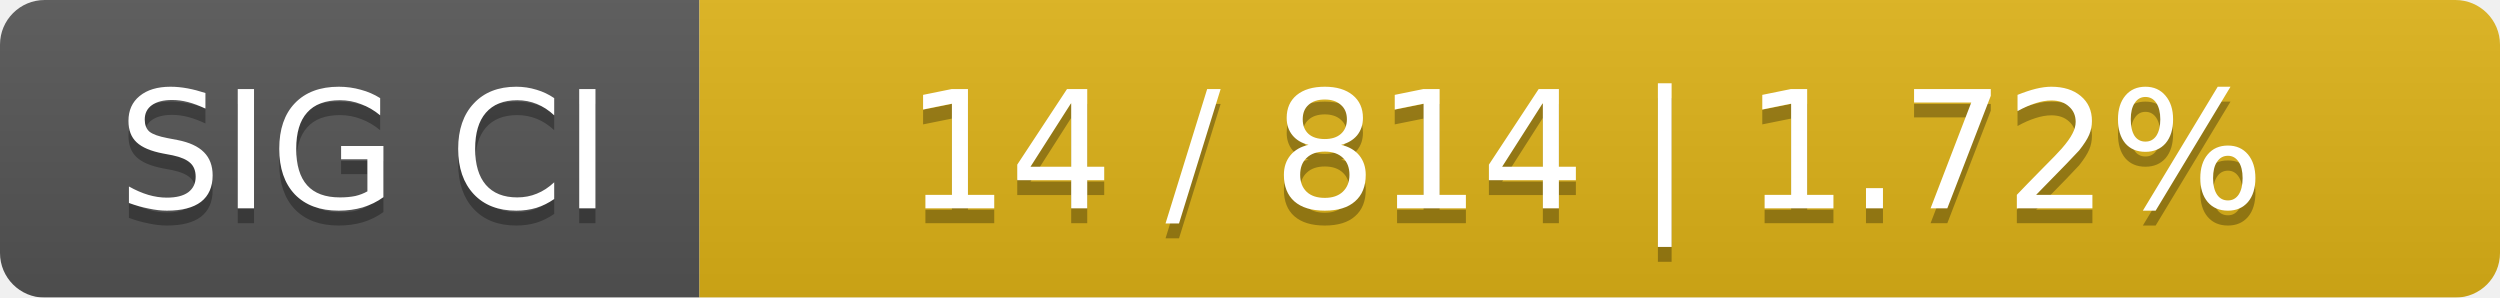
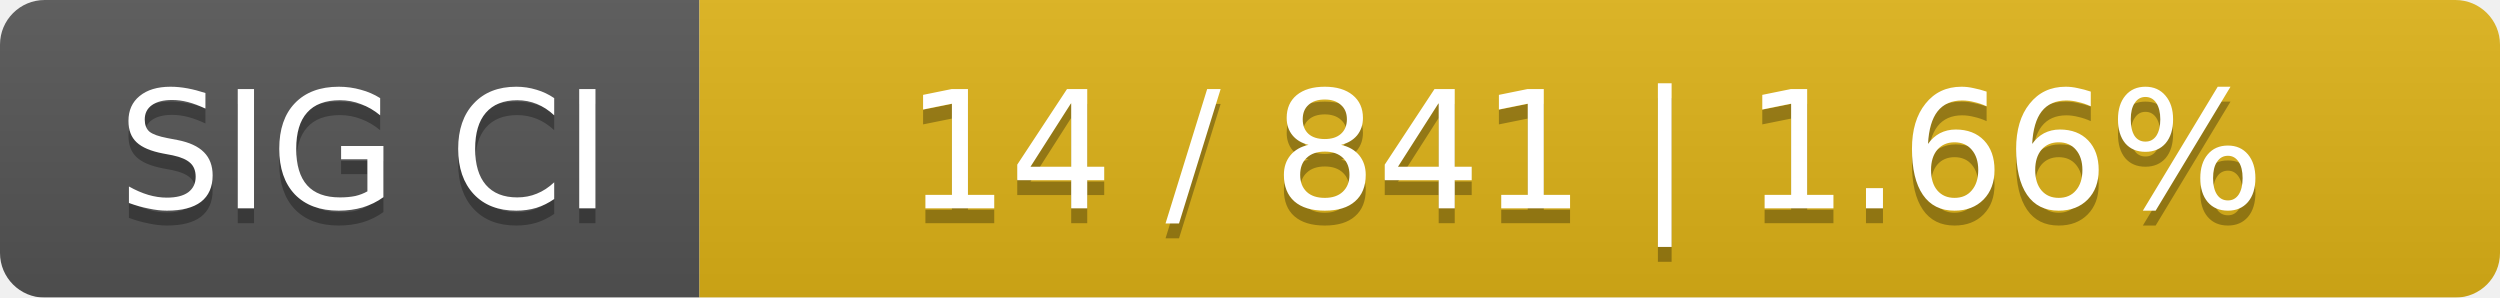
<svg xmlns="http://www.w3.org/2000/svg" width="168" height="20">
  <linearGradient id="smooth" x2="0" y2="100%">
    <stop offset="0" stop-color="#bbb" stop-opacity=".1" />
    <stop offset="1" stop-opacity=".1" />
  </linearGradient>
  <mask id="round">
    <rect width="168" height="20" rx="3" fill="#fff" />
  </mask>
  <g mask="url(#round)">
    <rect width="47" height="20" fill="#555" />
    <rect x="47" width="121" height="20" fill="#dfb317" />
    <rect width="168" height="20" fill="url(#smooth)" />
  </g>
  <g fill="#fff" text-anchor="middle" font-family="DejaVu Sans,Verdana,Geneva,sans-serif" font-size="11">
    <text x="24.5" y="15" fill="#010101" fill-opacity=".3">SIG CI</text>
    <text x="24.5" y="14">SIG CI</text>
-     <text x="106.5" y="15" fill="#010101" fill-opacity=".3">14 / 814    |    1.72%</text>
-     <text x="106.5" y="14">14 / 814    |    1.72%</text>
+     <text x="106.5" y="15" fill="#010101" fill-opacity=".3">14 / 841    |    1.66%</text>
+     <text x="106.5" y="14">14 / 841    |    1.66%</text>
  </g>
</svg>
